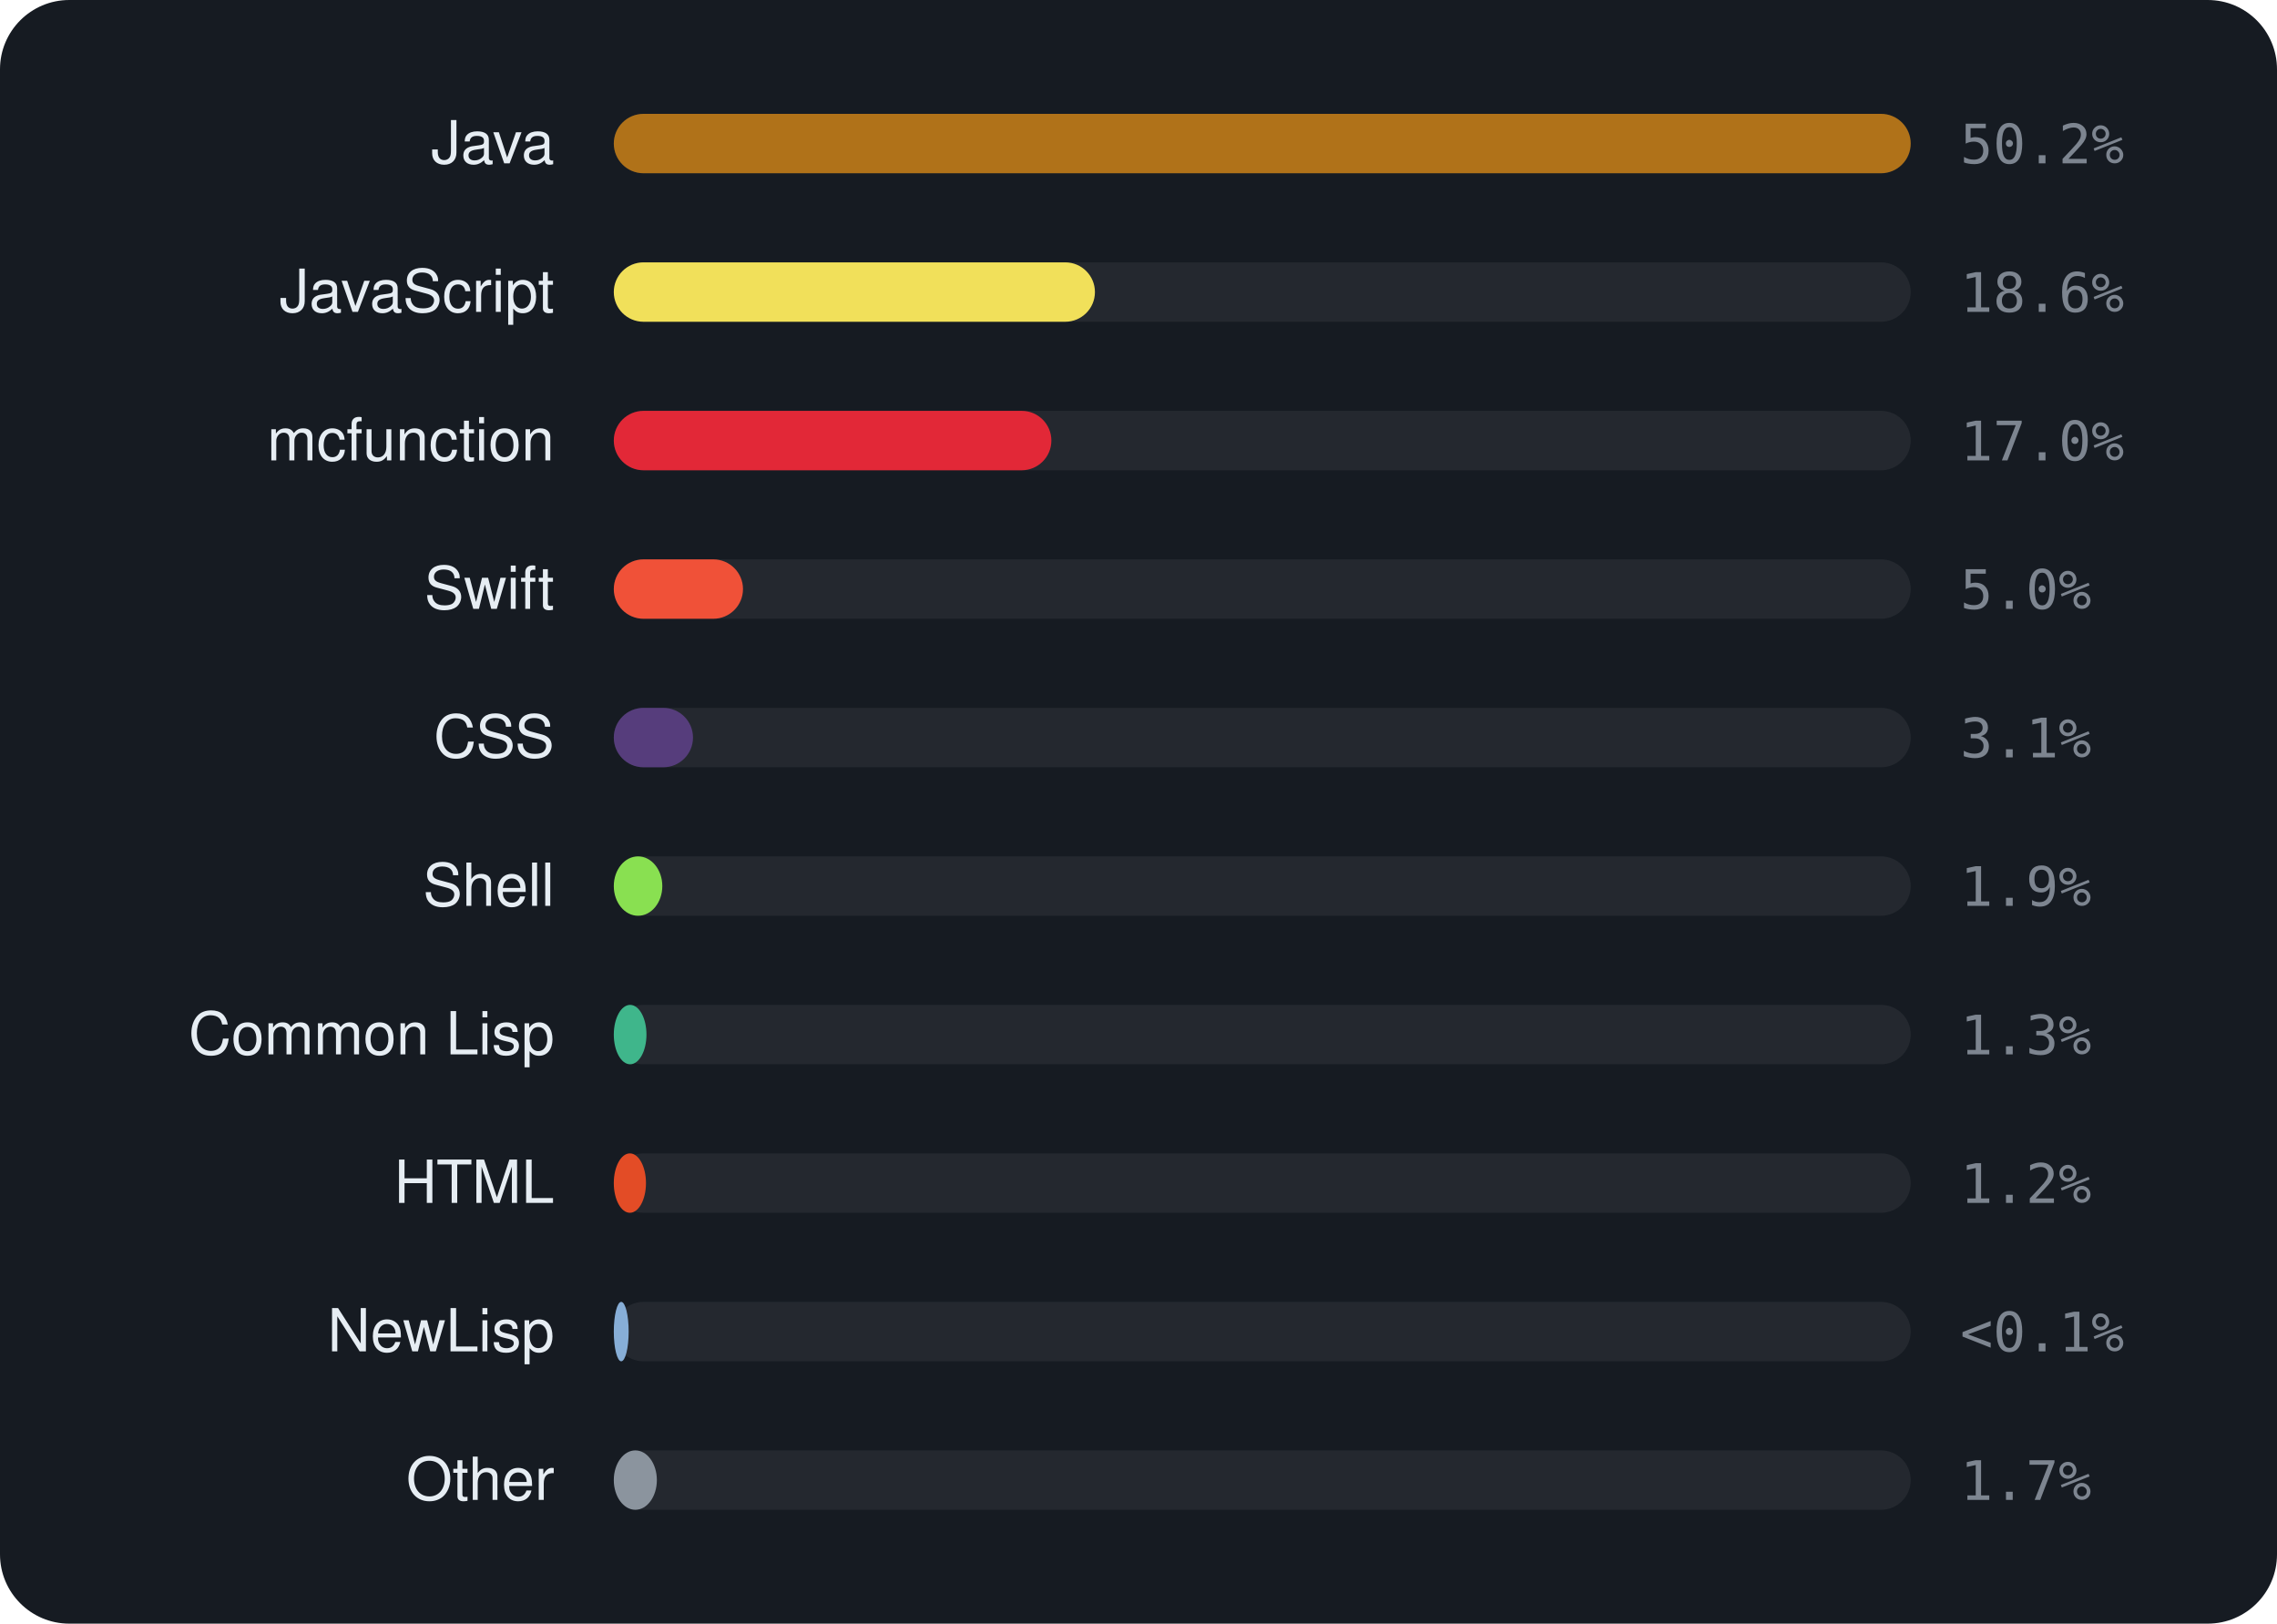
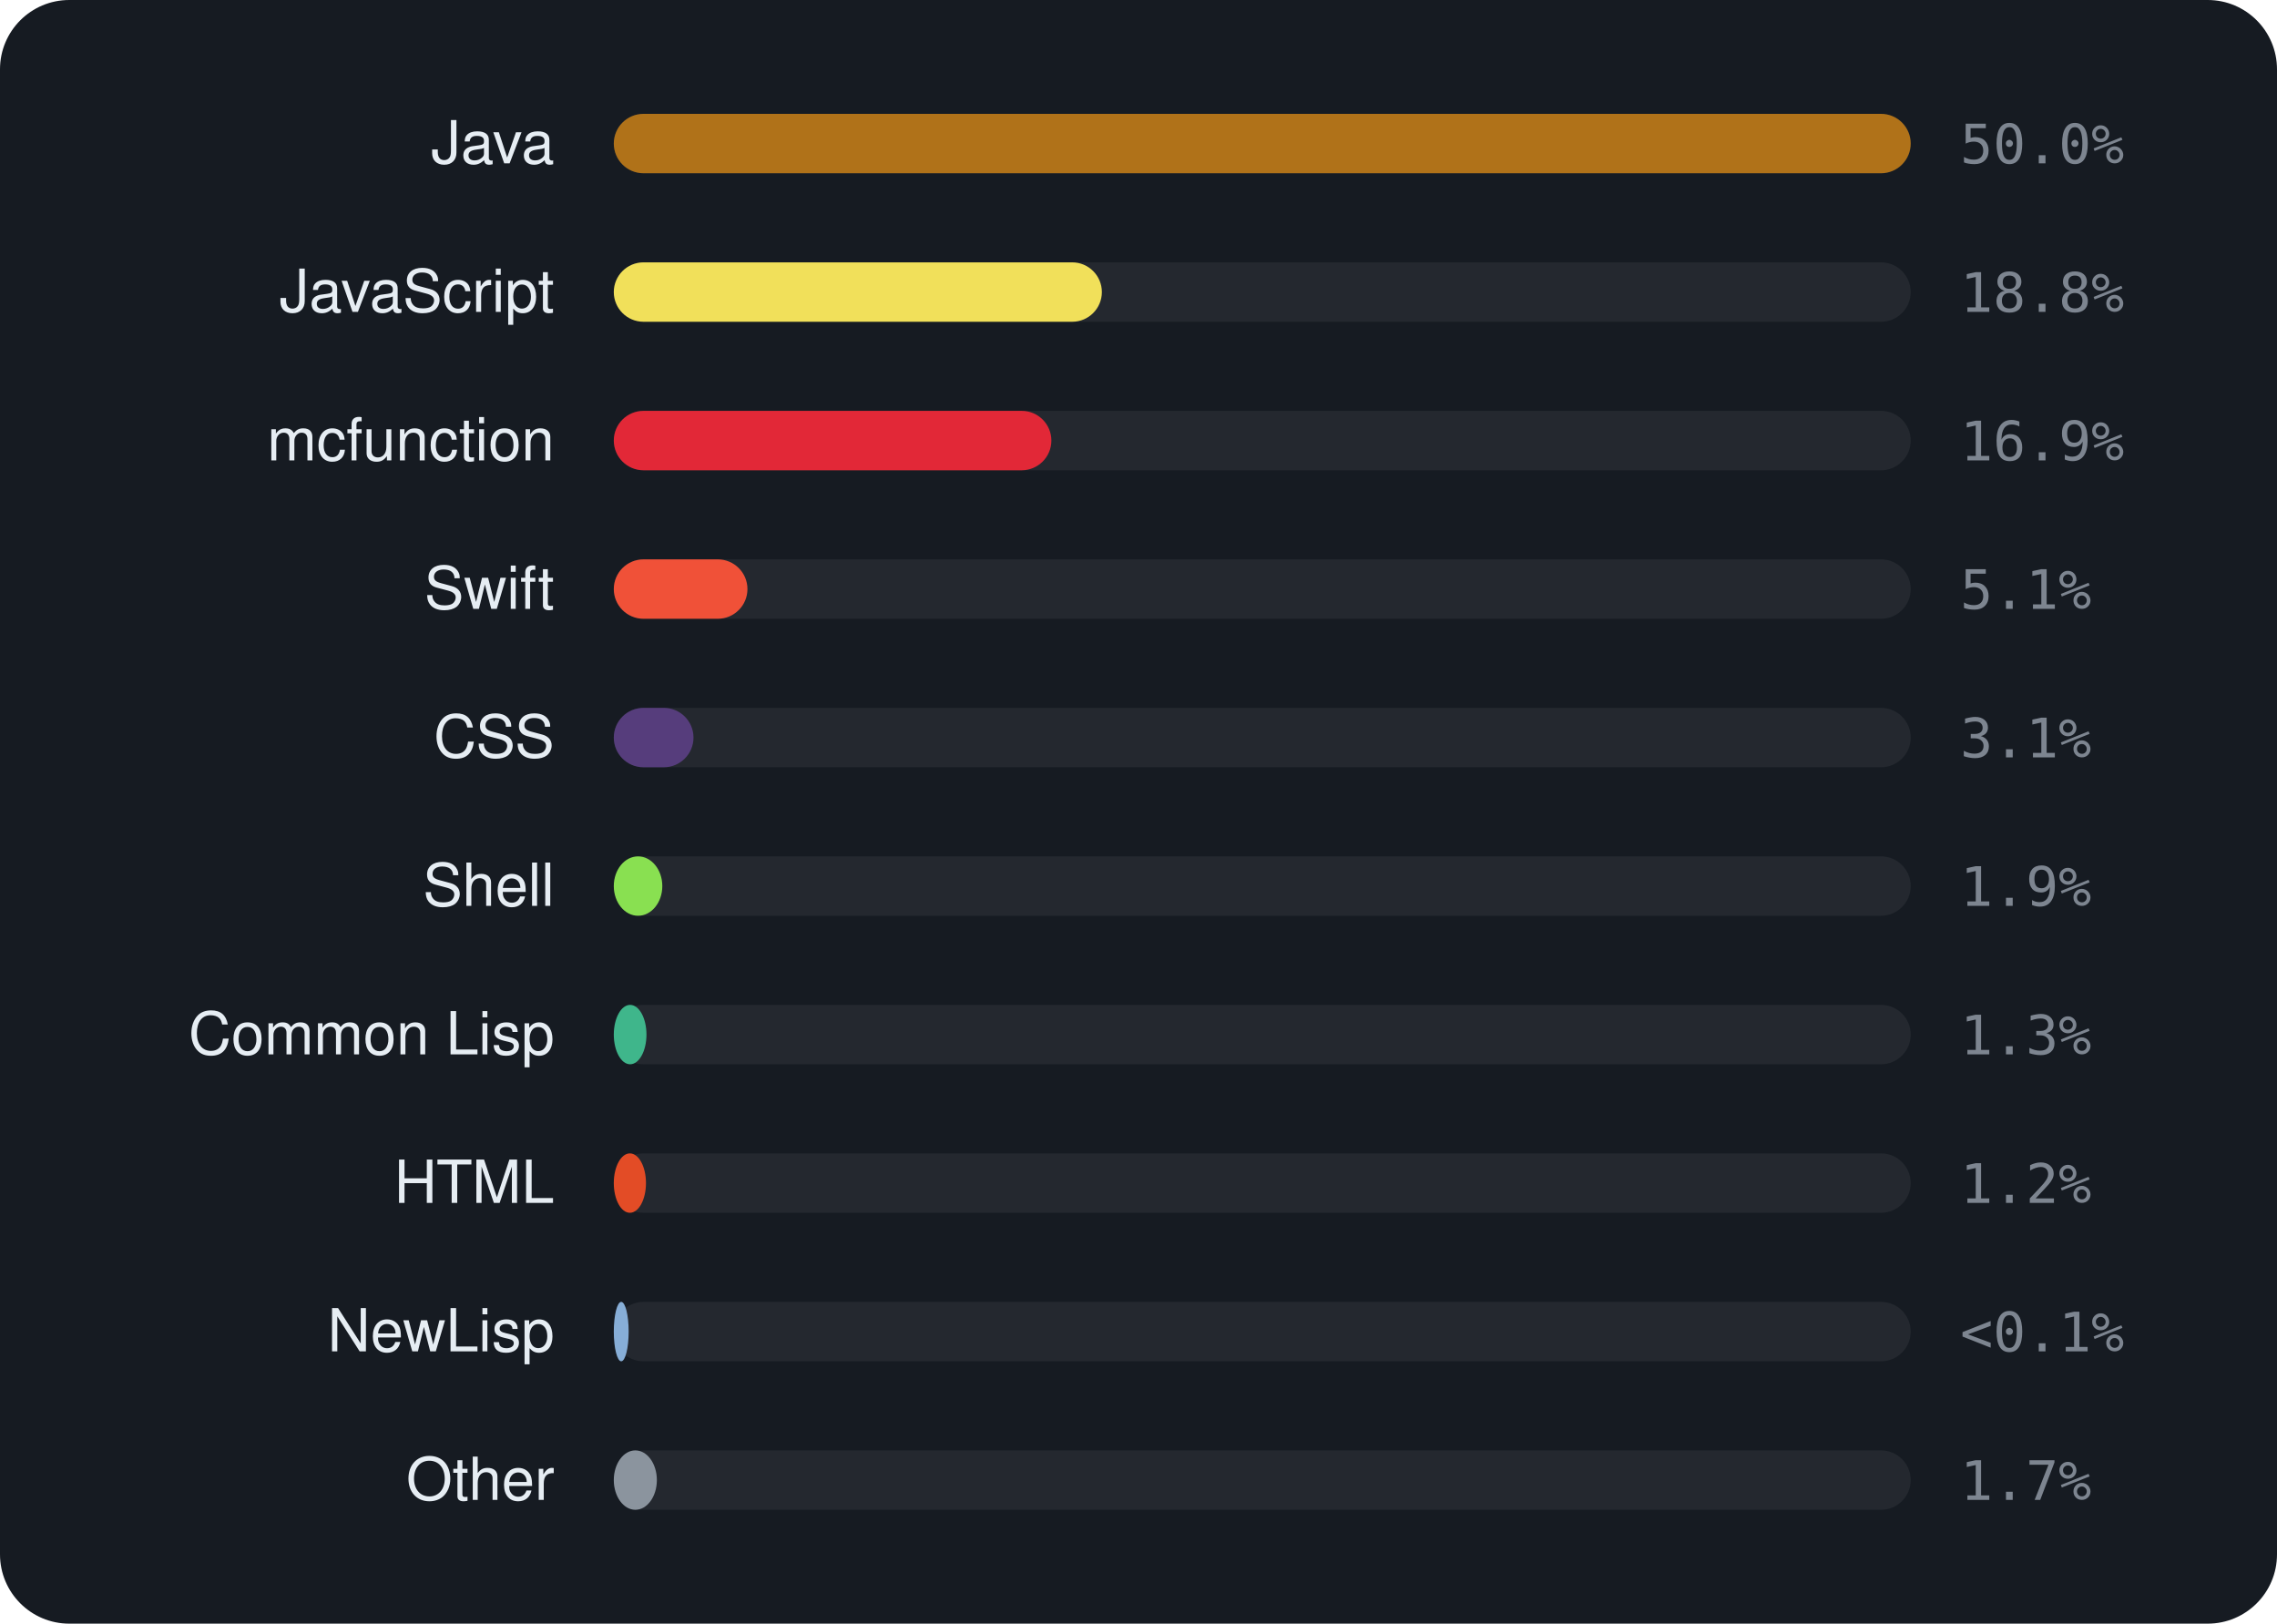
<svg xmlns="http://www.w3.org/2000/svg" viewBox="0 0 460 328" width="460" height="328" font-family="-apple-system,BlinkMacSystemFont,'Segoe UI',Helvetica,Arial,sans-serif">
  <rect width="460" height="328" rx="14" fill="#161b22" />
  <text x="112" y="33" text-anchor="end" font-size="12" fill="#e6edf3">Java</text>
  <rect x="124" y="23" width="262" height="12" rx="6" fill="rgba(255,255,255,0.06)" />
  <rect x="124" y="23" width="262.0" height="12" rx="6" fill="#b07219" />
-   <text x="396" y="33" font-size="11" font-family="monospace" fill="#7d8590">50.2%</text>
+   <text x="396" y="33" font-size="11" font-family="monospace" fill="#7d8590">50.0%</text>
  <text x="112" y="63" text-anchor="end" font-size="12" fill="#e6edf3">JavaScript</text>
  <rect x="124" y="53" width="262" height="12" rx="6" fill="rgba(255,255,255,0.06)" />
-   <rect x="124" y="53" width="97.2" height="12" rx="6" fill="#f1e05a" />
-   <text x="396" y="63" font-size="11" font-family="monospace" fill="#7d8590">18.6%</text>
+   <rect x="124" y="53" width="98.6" height="12" rx="6" fill="#f1e05a" />
+   <text x="396" y="63" font-size="11" font-family="monospace" fill="#7d8590">18.8%</text>
  <text x="112" y="93" text-anchor="end" font-size="12" fill="#e6edf3">mcfunction</text>
  <rect x="124" y="83" width="262" height="12" rx="6" fill="rgba(255,255,255,0.06)" />
  <rect x="124" y="83" width="88.4" height="12" rx="6" fill="#E22837" />
-   <text x="396" y="93" font-size="11" font-family="monospace" fill="#7d8590">17.0%</text>
+   <text x="396" y="93" font-size="11" font-family="monospace" fill="#7d8590">16.9%</text>
  <text x="112" y="123" text-anchor="end" font-size="12" fill="#e6edf3">Swift</text>
  <rect x="124" y="113" width="262" height="12" rx="6" fill="rgba(255,255,255,0.06)" />
-   <rect x="124" y="113" width="26.1" height="12" rx="6" fill="#F05138" />
-   <text x="396" y="123" font-size="11" font-family="monospace" fill="#7d8590">5.0%</text>
+   <rect x="124" y="113" width="27.0" height="12" rx="6" fill="#F05138" />
+   <text x="396" y="123" font-size="11" font-family="monospace" fill="#7d8590">5.1%</text>
  <text x="112" y="153" text-anchor="end" font-size="12" fill="#e6edf3">CSS</text>
  <rect x="124" y="143" width="262" height="12" rx="6" fill="rgba(255,255,255,0.06)" />
-   <rect x="124" y="143" width="16.0" height="12" rx="6" fill="#563d7c" />
+   <rect x="124" y="143" width="16.1" height="12" rx="6" fill="#563d7c" />
  <text x="396" y="153" font-size="11" font-family="monospace" fill="#7d8590">3.1%</text>
  <text x="112" y="183" text-anchor="end" font-size="12" fill="#e6edf3">Shell</text>
  <rect x="124" y="173" width="262" height="12" rx="6" fill="rgba(255,255,255,0.06)" />
  <rect x="124" y="173" width="9.8" height="12" rx="6" fill="#89e051" />
  <text x="396" y="183" font-size="11" font-family="monospace" fill="#7d8590">1.9%</text>
  <text x="112" y="213" text-anchor="end" font-size="12" fill="#e6edf3">Common Lisp</text>
  <rect x="124" y="203" width="262" height="12" rx="6" fill="rgba(255,255,255,0.06)" />
  <rect x="124" y="203" width="6.6" height="12" rx="6" fill="#3fb68b" />
  <text x="396" y="213" font-size="11" font-family="monospace" fill="#7d8590">1.3%</text>
  <text x="112" y="243" text-anchor="end" font-size="12" fill="#e6edf3">HTML</text>
  <rect x="124" y="233" width="262" height="12" rx="6" fill="rgba(255,255,255,0.06)" />
  <rect x="124" y="233" width="6.5" height="12" rx="6" fill="#e34c26" />
  <text x="396" y="243" font-size="11" font-family="monospace" fill="#7d8590">1.2%</text>
  <text x="112" y="273" text-anchor="end" font-size="12" fill="#e6edf3">NewLisp</text>
  <rect x="124" y="263" width="262" height="12" rx="6" fill="rgba(255,255,255,0.06)" />
  <rect x="124" y="263" width="3.0" height="12" rx="6" fill="#87AED7" />
  <text x="396" y="273" font-size="11" font-family="monospace" fill="#7d8590">&lt;0.1%</text>
  <text x="112" y="303" text-anchor="end" font-size="12" fill="#e6edf3">Other</text>
  <rect x="124" y="293" width="262" height="12" rx="6" fill="rgba(255,255,255,0.06)" />
  <rect x="124" y="293" width="8.7" height="12" rx="6" fill="#8b949e" />
  <text x="396" y="303" font-size="11" font-family="monospace" fill="#7d8590">1.7%</text>
</svg>
